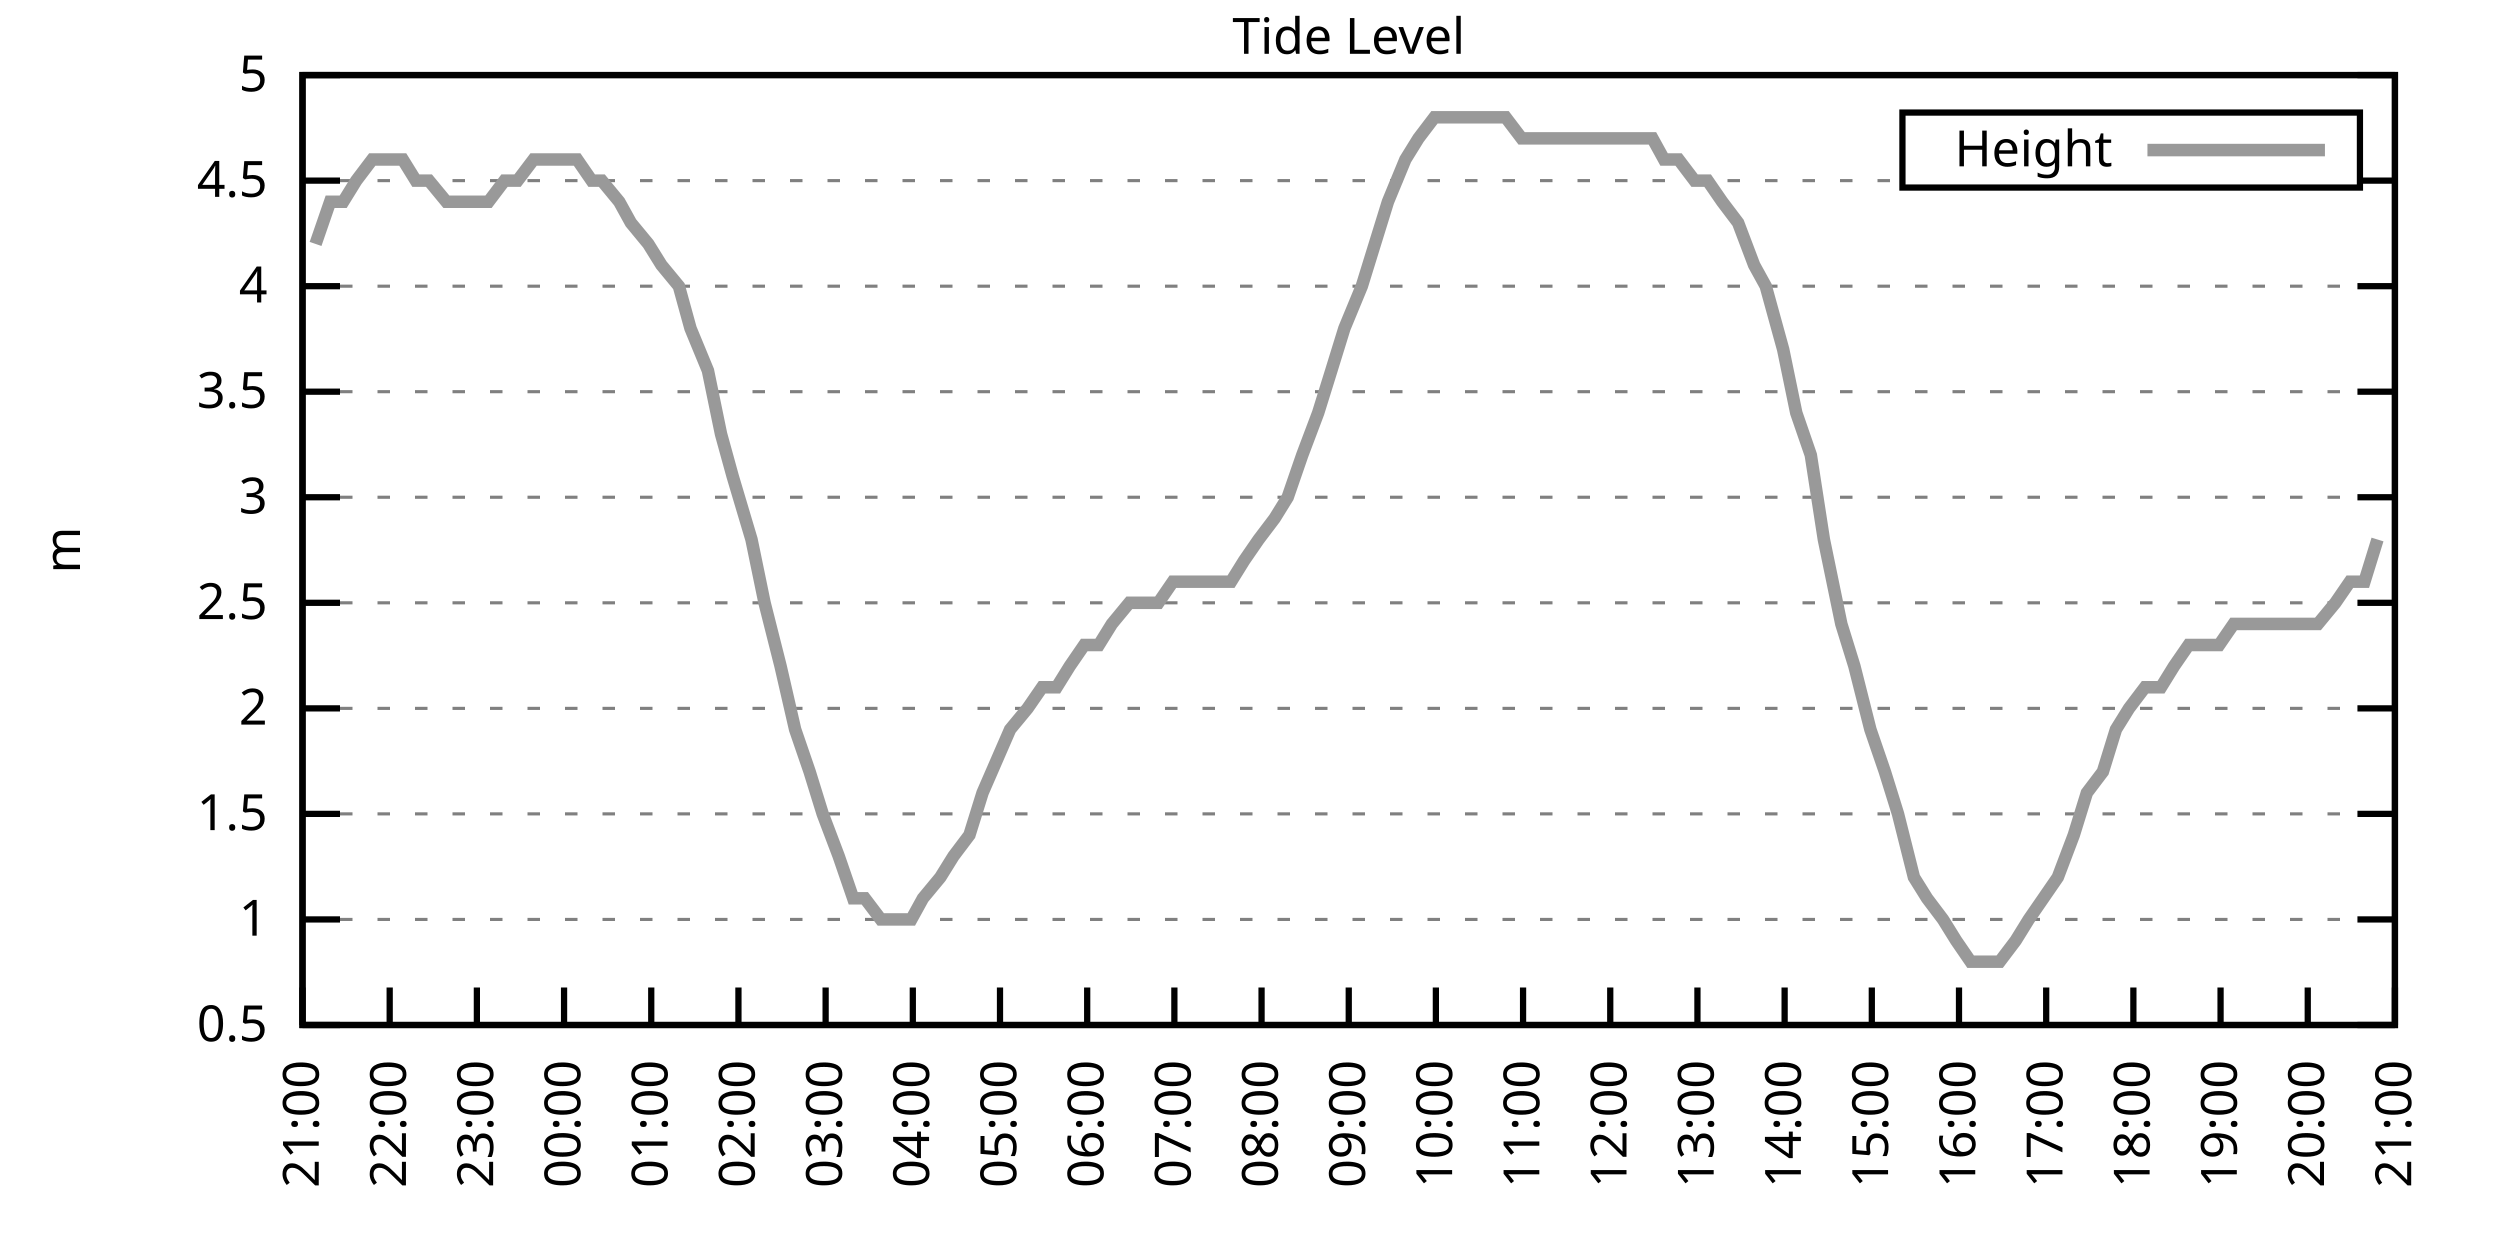
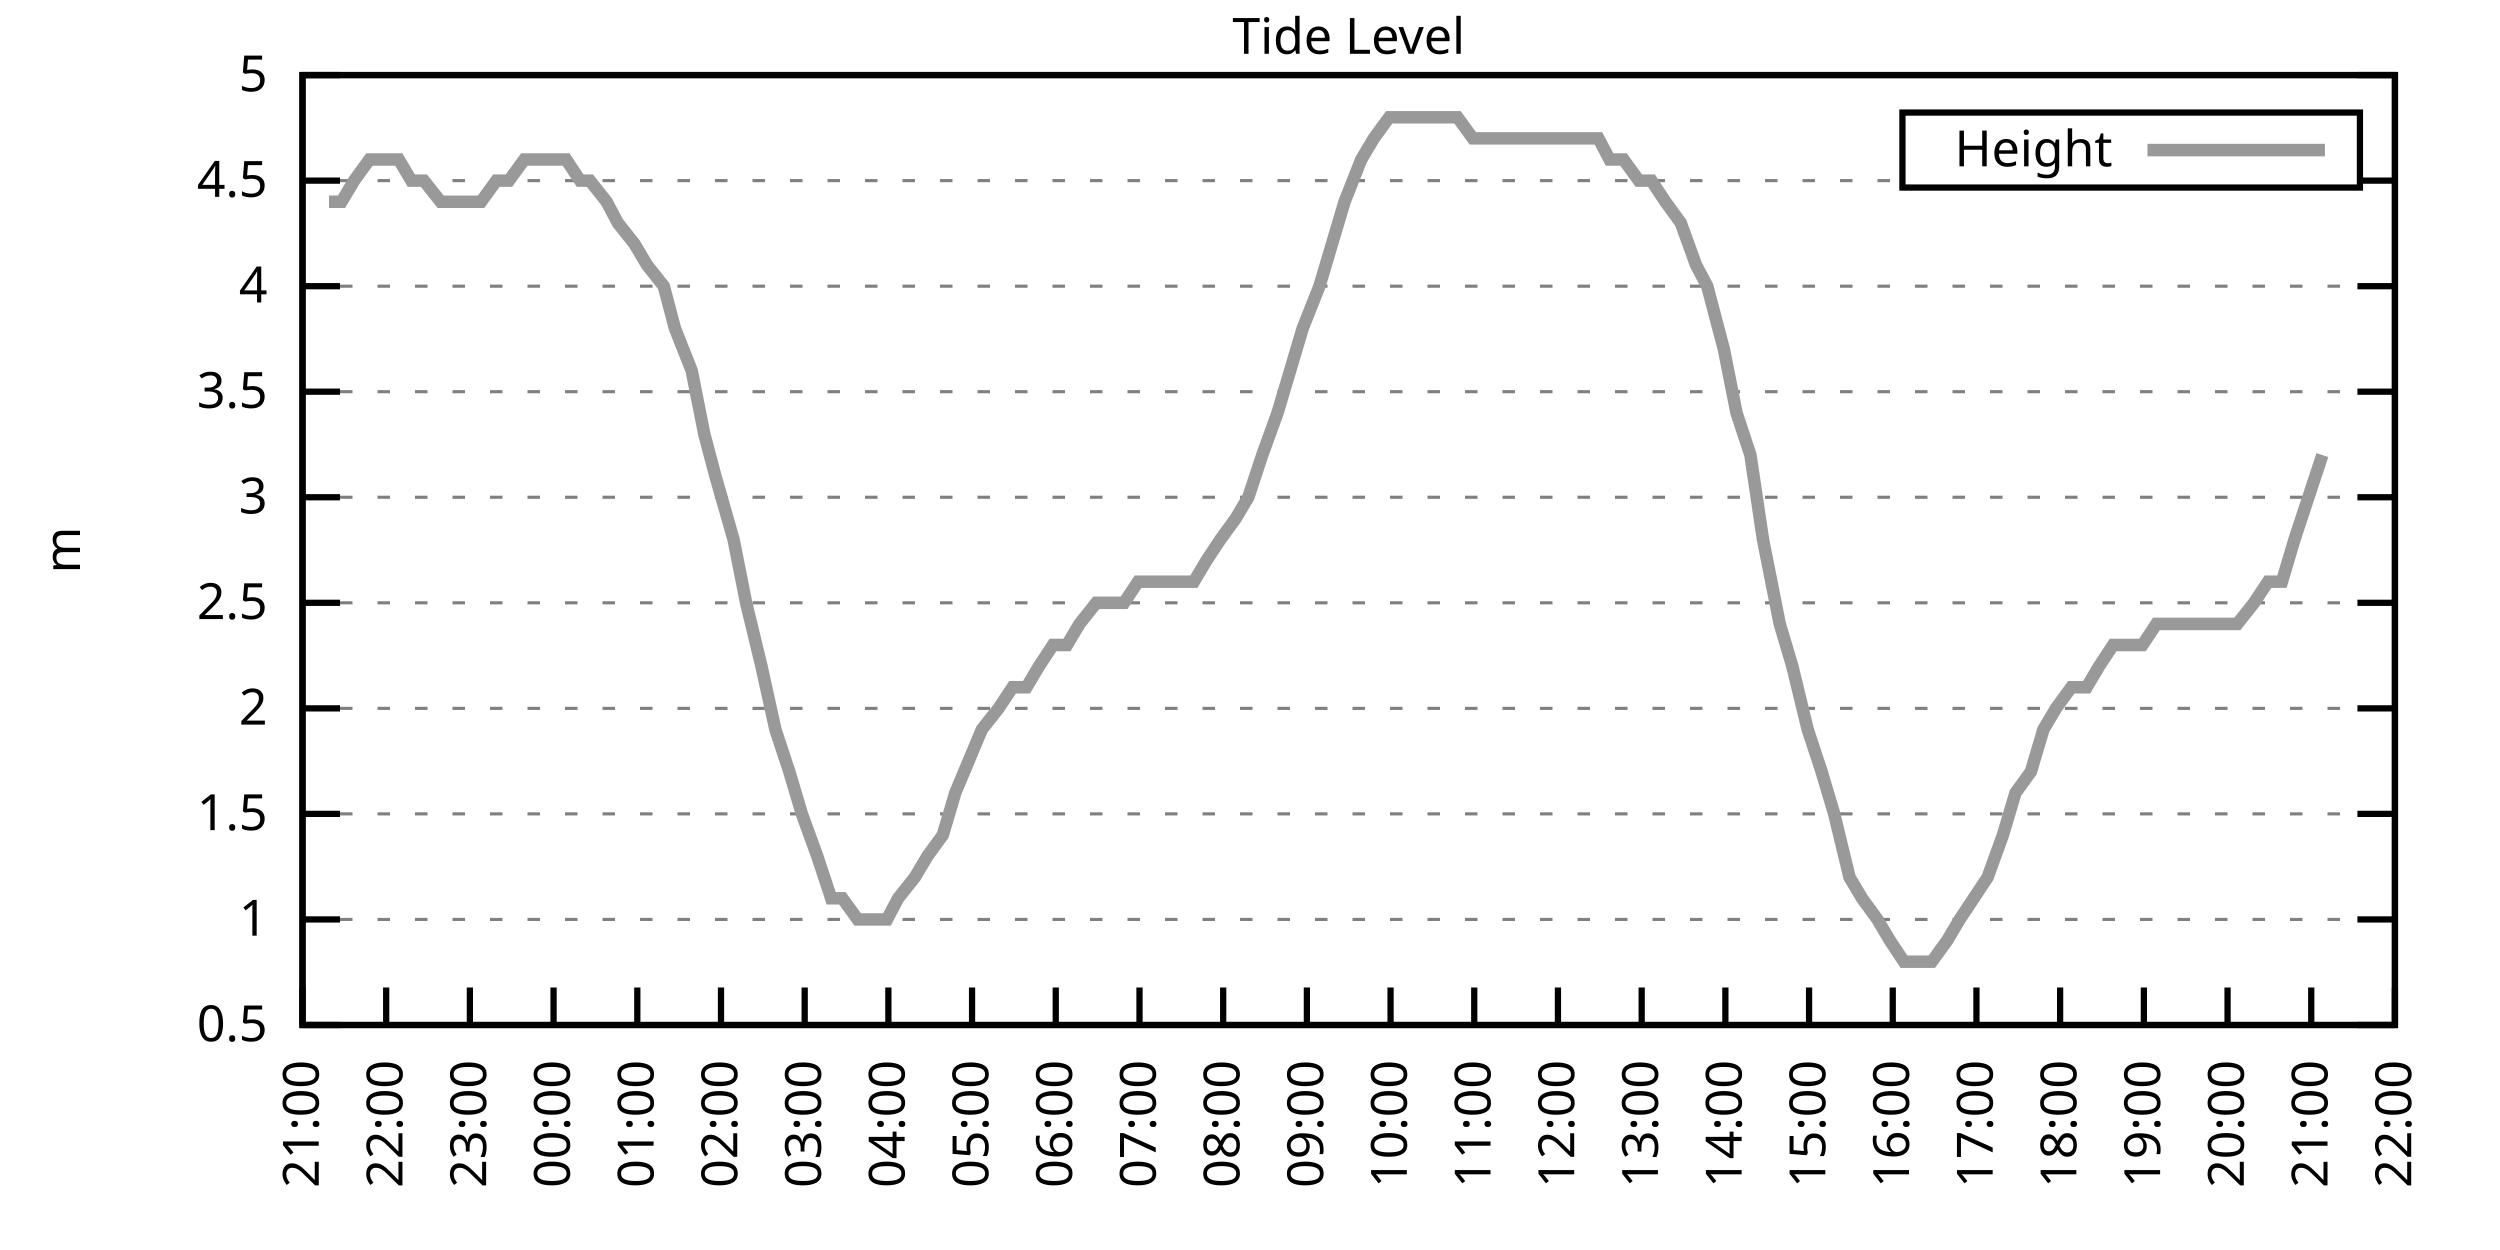
<svg xmlns="http://www.w3.org/2000/svg" xmlns:xlink="http://www.w3.org/1999/xlink" width="400" height="200" viewBox="0 0 400 200">
  <g id="gnuplot_canvas">
    <rect x="0" y="0" width="400" height="200" fill="none" />
    <defs>
      <circle id="gpDot" r="0.5" stroke-width="0.5" stroke="currentColor" />
      <path id="gpPt0" stroke-width="0.333" stroke="currentColor" d="M-1,0 h2 M0,-1 v2" />
      <path id="gpPt1" stroke-width="0.333" stroke="currentColor" d="M-1,-1 L1,1 M1,-1 L-1,1" />
      <path id="gpPt2" stroke-width="0.333" stroke="currentColor" d="M-1,0 L1,0 M0,-1 L0,1 M-1,-1 L1,1 M-1,1 L1,-1" />
      <rect id="gpPt3" stroke-width="0.333" stroke="currentColor" x="-1" y="-1" width="2" height="2" />
      <rect id="gpPt4" stroke-width="0.333" stroke="currentColor" fill="currentColor" x="-1" y="-1" width="2" height="2" />
      <circle id="gpPt5" stroke-width="0.333" stroke="currentColor" cx="0" cy="0" r="1" />
      <use xlink:href="#gpPt5" id="gpPt6" fill="currentColor" stroke="none" />
      <path id="gpPt7" stroke-width="0.333" stroke="currentColor" d="M0,-1.33 L-1.33,0.67 L1.33,0.67 z" />
      <use xlink:href="#gpPt7" id="gpPt8" fill="currentColor" stroke="none" />
      <use xlink:href="#gpPt7" id="gpPt9" stroke="currentColor" transform="rotate(180)" />
      <use xlink:href="#gpPt9" id="gpPt10" fill="currentColor" stroke="none" />
      <use xlink:href="#gpPt3" id="gpPt11" stroke="currentColor" transform="rotate(45)" />
      <use xlink:href="#gpPt11" id="gpPt12" fill="currentColor" stroke="none" />
      <path id="gpPt13" stroke-width="0.333" stroke="currentColor" d="M0,1.330 L1.265,0.411 L0.782,-1.067 L-0.782,-1.076 L-1.265,0.411 z" />
      <use xlink:href="#gpPt13" id="gpPt14" fill="currentColor" stroke="none" />
      <filter id="textbox" filterUnits="objectBoundingBox" x="0" y="0" height="1" width="1">
        <feFlood flood-color="white" flood-opacity="1" result="bgnd" />
        <feComposite in="SourceGraphic" in2="bgnd" operator="atop" />
      </filter>
      <filter id="greybox" filterUnits="objectBoundingBox" x="0" y="0" height="1" width="1">
        <feFlood flood-color="lightgrey" flood-opacity="1" result="grey" />
        <feComposite in="SourceGraphic" in2="grey" operator="atop" />
      </filter>
    </defs>
    <g fill="none" color="white" stroke="currentColor" stroke-width="1.00" stroke-linecap="butt" stroke-linejoin="miter">
</g>
    <g fill="none" color="black" stroke="currentColor" stroke-width="1.00" stroke-linecap="butt" stroke-linejoin="miter">
      <g stroke="none" shape-rendering="crispEdges">
        <polygon fill="rgb(255, 255, 255)" points="48.40,164.00 383.18,164.00 383.18,12.02 48.40,12.02 " />
      </g>
    </g>
    <g fill="none" color="black" stroke="currentColor" stroke-width="1.00" stroke-linecap="butt" stroke-linejoin="miter">
</g>
    <g fill="none" color="black" stroke="black" stroke-width="0.50" stroke-linecap="butt" stroke-linejoin="miter">
</g>
    <g fill="none" color="gray" stroke="currentColor" stroke-width="0.50" stroke-linecap="butt" stroke-linejoin="miter">
      <path stroke="gray" stroke-dasharray="2,4" class="gridline" d="M48.40,164.00 L383.19,164.00  " />
    </g>
    <g fill="none" color="gray" stroke="gray" stroke-width="1.00" stroke-linecap="butt" stroke-linejoin="miter">
</g>
    <g fill="none" color="black" stroke="currentColor" stroke-width="1.00" stroke-linecap="butt" stroke-linejoin="miter">
      <path stroke="black" d="M48.40,164.00 L54.40,164.00 M383.19,164.00 L377.19,164.00  " />
      <g transform="translate(42.80,166.60)" stroke="none" fill="black" font-family="Sans" font-size="8.00" text-anchor="end">
        <text>
          <tspan font-family="Sans"> 0.5</tspan>
        </text>
      </g>
    </g>
    <g fill="none" color="black" stroke="currentColor" stroke-width="1.00" stroke-linecap="butt" stroke-linejoin="miter">
</g>
    <g fill="none" color="black" stroke="black" stroke-width="0.50" stroke-linecap="butt" stroke-linejoin="miter">
</g>
    <g fill="none" color="gray" stroke="currentColor" stroke-width="0.50" stroke-linecap="butt" stroke-linejoin="miter">
      <path stroke="gray" stroke-dasharray="2,4" class="gridline" d="M48.40,147.11 L383.19,147.11  " />
    </g>
    <g fill="none" color="gray" stroke="gray" stroke-width="1.00" stroke-linecap="butt" stroke-linejoin="miter">
</g>
    <g fill="none" color="black" stroke="currentColor" stroke-width="1.00" stroke-linecap="butt" stroke-linejoin="miter">
      <path stroke="black" d="M48.40,147.11 L54.40,147.11 M383.19,147.11 L377.19,147.11  " />
      <g transform="translate(42.80,149.71)" stroke="none" fill="black" font-family="Sans" font-size="8.00" text-anchor="end">
        <text>
          <tspan font-family="Sans"> 1</tspan>
        </text>
      </g>
    </g>
    <g fill="none" color="black" stroke="currentColor" stroke-width="1.00" stroke-linecap="butt" stroke-linejoin="miter">
</g>
    <g fill="none" color="black" stroke="black" stroke-width="0.50" stroke-linecap="butt" stroke-linejoin="miter">
</g>
    <g fill="none" color="gray" stroke="currentColor" stroke-width="0.50" stroke-linecap="butt" stroke-linejoin="miter">
      <path stroke="gray" stroke-dasharray="2,4" class="gridline" d="M48.40,130.22 L383.19,130.22  " />
    </g>
    <g fill="none" color="gray" stroke="gray" stroke-width="1.00" stroke-linecap="butt" stroke-linejoin="miter">
</g>
    <g fill="none" color="black" stroke="currentColor" stroke-width="1.00" stroke-linecap="butt" stroke-linejoin="miter">
      <path stroke="black" d="M48.40,130.22 L54.40,130.22 M383.19,130.22 L377.19,130.22  " />
      <g transform="translate(42.80,132.82)" stroke="none" fill="black" font-family="Sans" font-size="8.00" text-anchor="end">
        <text>
          <tspan font-family="Sans"> 1.5</tspan>
        </text>
      </g>
    </g>
    <g fill="none" color="black" stroke="currentColor" stroke-width="1.00" stroke-linecap="butt" stroke-linejoin="miter">
</g>
    <g fill="none" color="black" stroke="black" stroke-width="0.50" stroke-linecap="butt" stroke-linejoin="miter">
</g>
    <g fill="none" color="gray" stroke="currentColor" stroke-width="0.50" stroke-linecap="butt" stroke-linejoin="miter">
      <path stroke="gray" stroke-dasharray="2,4" class="gridline" d="M48.40,113.34 L383.19,113.34  " />
    </g>
    <g fill="none" color="gray" stroke="gray" stroke-width="1.00" stroke-linecap="butt" stroke-linejoin="miter">
</g>
    <g fill="none" color="black" stroke="currentColor" stroke-width="1.00" stroke-linecap="butt" stroke-linejoin="miter">
      <path stroke="black" d="M48.40,113.34 L54.40,113.34 M383.19,113.34 L377.19,113.34  " />
      <g transform="translate(42.80,115.94)" stroke="none" fill="black" font-family="Sans" font-size="8.00" text-anchor="end">
        <text>
          <tspan font-family="Sans"> 2</tspan>
        </text>
      </g>
    </g>
    <g fill="none" color="black" stroke="currentColor" stroke-width="1.00" stroke-linecap="butt" stroke-linejoin="miter">
</g>
    <g fill="none" color="black" stroke="black" stroke-width="0.50" stroke-linecap="butt" stroke-linejoin="miter">
</g>
    <g fill="none" color="gray" stroke="currentColor" stroke-width="0.50" stroke-linecap="butt" stroke-linejoin="miter">
      <path stroke="gray" stroke-dasharray="2,4" class="gridline" d="M48.40,96.45 L383.19,96.45  " />
    </g>
    <g fill="none" color="gray" stroke="gray" stroke-width="1.00" stroke-linecap="butt" stroke-linejoin="miter">
</g>
    <g fill="none" color="black" stroke="currentColor" stroke-width="1.00" stroke-linecap="butt" stroke-linejoin="miter">
      <path stroke="black" d="M48.40,96.45 L54.40,96.45 M383.19,96.45 L377.19,96.45  " />
      <g transform="translate(42.80,99.05)" stroke="none" fill="black" font-family="Sans" font-size="8.00" text-anchor="end">
        <text>
          <tspan font-family="Sans"> 2.5</tspan>
        </text>
      </g>
    </g>
    <g fill="none" color="black" stroke="currentColor" stroke-width="1.00" stroke-linecap="butt" stroke-linejoin="miter">
</g>
    <g fill="none" color="black" stroke="black" stroke-width="0.50" stroke-linecap="butt" stroke-linejoin="miter">
</g>
    <g fill="none" color="gray" stroke="currentColor" stroke-width="0.50" stroke-linecap="butt" stroke-linejoin="miter">
      <path stroke="gray" stroke-dasharray="2,4" class="gridline" d="M48.40,79.56 L383.19,79.56  " />
    </g>
    <g fill="none" color="gray" stroke="gray" stroke-width="1.00" stroke-linecap="butt" stroke-linejoin="miter">
</g>
    <g fill="none" color="black" stroke="currentColor" stroke-width="1.00" stroke-linecap="butt" stroke-linejoin="miter">
      <path stroke="black" d="M48.40,79.56 L54.40,79.56 M383.19,79.56 L377.19,79.56  " />
      <g transform="translate(42.80,82.16)" stroke="none" fill="black" font-family="Sans" font-size="8.00" text-anchor="end">
        <text>
          <tspan font-family="Sans"> 3</tspan>
        </text>
      </g>
    </g>
    <g fill="none" color="black" stroke="currentColor" stroke-width="1.00" stroke-linecap="butt" stroke-linejoin="miter">
</g>
    <g fill="none" color="black" stroke="black" stroke-width="0.50" stroke-linecap="butt" stroke-linejoin="miter">
</g>
    <g fill="none" color="gray" stroke="currentColor" stroke-width="0.50" stroke-linecap="butt" stroke-linejoin="miter">
      <path stroke="gray" stroke-dasharray="2,4" class="gridline" d="M48.40,62.67 L383.19,62.67  " />
    </g>
    <g fill="none" color="gray" stroke="gray" stroke-width="1.00" stroke-linecap="butt" stroke-linejoin="miter">
</g>
    <g fill="none" color="black" stroke="currentColor" stroke-width="1.00" stroke-linecap="butt" stroke-linejoin="miter">
      <path stroke="black" d="M48.40,62.67 L54.40,62.67 M383.19,62.67 L377.19,62.67  " />
      <g transform="translate(42.80,65.27)" stroke="none" fill="black" font-family="Sans" font-size="8.00" text-anchor="end">
        <text>
          <tspan font-family="Sans"> 3.5</tspan>
        </text>
      </g>
    </g>
    <g fill="none" color="black" stroke="currentColor" stroke-width="1.00" stroke-linecap="butt" stroke-linejoin="miter">
</g>
    <g fill="none" color="black" stroke="black" stroke-width="0.50" stroke-linecap="butt" stroke-linejoin="miter">
</g>
    <g fill="none" color="gray" stroke="currentColor" stroke-width="0.50" stroke-linecap="butt" stroke-linejoin="miter">
      <path stroke="gray" stroke-dasharray="2,4" class="gridline" d="M48.40,45.79 L383.19,45.79  " />
    </g>
    <g fill="none" color="gray" stroke="gray" stroke-width="1.00" stroke-linecap="butt" stroke-linejoin="miter">
</g>
    <g fill="none" color="black" stroke="currentColor" stroke-width="1.00" stroke-linecap="butt" stroke-linejoin="miter">
      <path stroke="black" d="M48.40,45.79 L54.40,45.79 M383.19,45.79 L377.19,45.79  " />
      <g transform="translate(42.80,48.39)" stroke="none" fill="black" font-family="Sans" font-size="8.00" text-anchor="end">
        <text>
          <tspan font-family="Sans"> 4</tspan>
        </text>
      </g>
    </g>
    <g fill="none" color="black" stroke="currentColor" stroke-width="1.00" stroke-linecap="butt" stroke-linejoin="miter">
</g>
    <g fill="none" color="black" stroke="black" stroke-width="0.50" stroke-linecap="butt" stroke-linejoin="miter">
</g>
    <g fill="none" color="gray" stroke="currentColor" stroke-width="0.50" stroke-linecap="butt" stroke-linejoin="miter">
      <path stroke="gray" stroke-dasharray="2,4" class="gridline" d="M48.40,28.90 L304.39,28.90 M377.59,28.90 L383.19,28.90  " />
    </g>
    <g fill="none" color="gray" stroke="gray" stroke-width="1.00" stroke-linecap="butt" stroke-linejoin="miter">
</g>
    <g fill="none" color="black" stroke="currentColor" stroke-width="1.00" stroke-linecap="butt" stroke-linejoin="miter">
      <path stroke="black" d="M48.40,28.90 L54.40,28.90 M383.19,28.90 L377.19,28.90  " />
      <g transform="translate(42.80,31.50)" stroke="none" fill="black" font-family="Sans" font-size="8.00" text-anchor="end">
        <text>
          <tspan font-family="Sans"> 4.5</tspan>
        </text>
      </g>
    </g>
    <g fill="none" color="black" stroke="currentColor" stroke-width="1.00" stroke-linecap="butt" stroke-linejoin="miter">
</g>
    <g fill="none" color="black" stroke="black" stroke-width="0.50" stroke-linecap="butt" stroke-linejoin="miter">
</g>
    <g fill="none" color="gray" stroke="currentColor" stroke-width="0.50" stroke-linecap="butt" stroke-linejoin="miter">
      <path stroke="gray" stroke-dasharray="2,4" class="gridline" d="M48.40,12.01 L383.19,12.01  " />
    </g>
    <g fill="none" color="gray" stroke="gray" stroke-width="1.00" stroke-linecap="butt" stroke-linejoin="miter">
</g>
    <g fill="none" color="black" stroke="currentColor" stroke-width="1.00" stroke-linecap="butt" stroke-linejoin="miter">
      <path stroke="black" d="M48.40,12.01 L54.40,12.01 M383.19,12.01 L377.19,12.01  " />
      <g transform="translate(42.80,14.61)" stroke="none" fill="black" font-family="Sans" font-size="8.00" text-anchor="end">
        <text>
          <tspan font-family="Sans"> 5</tspan>
        </text>
      </g>
    </g>
    <g fill="none" color="black" stroke="currentColor" stroke-width="1.00" stroke-linecap="butt" stroke-linejoin="miter">
      <path stroke="black" d="M48.40,164.00 L48.40,158.00  " />
      <g transform="translate(51.00,169.60) rotate(270.00)" stroke="none" fill="black" font-family="Sans" font-size="8.00" text-anchor="end">
        <text>
          <tspan font-family="Sans">21:00</tspan>
        </text>
      </g>
    </g>
    <g fill="none" color="black" stroke="currentColor" stroke-width="1.00" stroke-linecap="butt" stroke-linejoin="miter">
-       <path stroke="black" d="M62.35,164.00 L62.35,158.00  " />
-       <g transform="translate(64.95,169.60) rotate(270.00)" stroke="none" fill="black" font-family="Sans" font-size="8.00" text-anchor="end">
+       <path stroke="black" d="M61.79,164.00 L61.79,158.00  " />
+       <g transform="translate(64.39,169.60) rotate(270.00)" stroke="none" fill="black" font-family="Sans" font-size="8.00" text-anchor="end">
        <text>
          <tspan font-family="Sans">22:00</tspan>
        </text>
      </g>
    </g>
    <g fill="none" color="black" stroke="currentColor" stroke-width="1.00" stroke-linecap="butt" stroke-linejoin="miter">
-       <path stroke="black" d="M76.30,164.00 L76.30,158.00  " />
-       <g transform="translate(78.90,169.60) rotate(270.00)" stroke="none" fill="black" font-family="Sans" font-size="8.00" text-anchor="end">
+       <path stroke="black" d="M75.18,164.00 L75.18,158.00  " />
+       <g transform="translate(77.78,169.60) rotate(270.00)" stroke="none" fill="black" font-family="Sans" font-size="8.00" text-anchor="end">
        <text>
          <tspan font-family="Sans">23:00</tspan>
        </text>
      </g>
    </g>
    <g fill="none" color="black" stroke="currentColor" stroke-width="1.00" stroke-linecap="butt" stroke-linejoin="miter">
-       <path stroke="black" d="M90.25,164.00 L90.25,158.00  " />
-       <g transform="translate(92.85,169.60) rotate(270.00)" stroke="none" fill="black" font-family="Sans" font-size="8.00" text-anchor="end">
+       <path stroke="black" d="M88.57,164.00 L88.57,158.00  " />
+       <g transform="translate(91.17,169.60) rotate(270.00)" stroke="none" fill="black" font-family="Sans" font-size="8.00" text-anchor="end">
        <text>
          <tspan font-family="Sans">00:00</tspan>
        </text>
      </g>
    </g>
    <g fill="none" color="black" stroke="currentColor" stroke-width="1.00" stroke-linecap="butt" stroke-linejoin="miter">
-       <path stroke="black" d="M104.20,164.00 L104.20,158.00  " />
-       <g transform="translate(106.80,169.60) rotate(270.00)" stroke="none" fill="black" font-family="Sans" font-size="8.00" text-anchor="end">
+       <path stroke="black" d="M101.97,164.00 L101.97,158.00  " />
+       <g transform="translate(104.57,169.60) rotate(270.00)" stroke="none" fill="black" font-family="Sans" font-size="8.00" text-anchor="end">
        <text>
          <tspan font-family="Sans">01:00</tspan>
        </text>
      </g>
    </g>
    <g fill="none" color="black" stroke="currentColor" stroke-width="1.00" stroke-linecap="butt" stroke-linejoin="miter">
-       <path stroke="black" d="M118.15,164.00 L118.15,158.00  " />
-       <g transform="translate(120.75,169.60) rotate(270.00)" stroke="none" fill="black" font-family="Sans" font-size="8.00" text-anchor="end">
+       <path stroke="black" d="M115.36,164.00 L115.36,158.00  " />
+       <g transform="translate(117.96,169.60) rotate(270.00)" stroke="none" fill="black" font-family="Sans" font-size="8.00" text-anchor="end">
        <text>
          <tspan font-family="Sans">02:00</tspan>
        </text>
      </g>
    </g>
    <g fill="none" color="black" stroke="currentColor" stroke-width="1.00" stroke-linecap="butt" stroke-linejoin="miter">
-       <path stroke="black" d="M132.10,164.00 L132.10,158.00  " />
-       <g transform="translate(134.70,169.60) rotate(270.00)" stroke="none" fill="black" font-family="Sans" font-size="8.00" text-anchor="end">
+       <path stroke="black" d="M128.75,164.00 L128.75,158.00  " />
+       <g transform="translate(131.35,169.60) rotate(270.00)" stroke="none" fill="black" font-family="Sans" font-size="8.00" text-anchor="end">
        <text>
          <tspan font-family="Sans">03:00</tspan>
        </text>
      </g>
    </g>
    <g fill="none" color="black" stroke="currentColor" stroke-width="1.00" stroke-linecap="butt" stroke-linejoin="miter">
-       <path stroke="black" d="M146.05,164.00 L146.05,158.00  " />
-       <g transform="translate(148.65,169.60) rotate(270.00)" stroke="none" fill="black" font-family="Sans" font-size="8.00" text-anchor="end">
+       <path stroke="black" d="M142.14,164.00 L142.14,158.00  " />
+       <g transform="translate(144.74,169.60) rotate(270.00)" stroke="none" fill="black" font-family="Sans" font-size="8.00" text-anchor="end">
        <text>
          <tspan font-family="Sans">04:00</tspan>
        </text>
      </g>
    </g>
    <g fill="none" color="black" stroke="currentColor" stroke-width="1.00" stroke-linecap="butt" stroke-linejoin="miter">
-       <path stroke="black" d="M160.00,164.00 L160.00,158.00  " />
-       <g transform="translate(162.60,169.60) rotate(270.00)" stroke="none" fill="black" font-family="Sans" font-size="8.00" text-anchor="end">
+       <path stroke="black" d="M155.53,164.00 L155.53,158.00  " />
+       <g transform="translate(158.13,169.60) rotate(270.00)" stroke="none" fill="black" font-family="Sans" font-size="8.00" text-anchor="end">
        <text>
          <tspan font-family="Sans">05:00</tspan>
        </text>
      </g>
    </g>
    <g fill="none" color="black" stroke="currentColor" stroke-width="1.00" stroke-linecap="butt" stroke-linejoin="miter">
-       <path stroke="black" d="M173.95,164.00 L173.95,158.00  " />
-       <g transform="translate(176.55,169.60) rotate(270.00)" stroke="none" fill="black" font-family="Sans" font-size="8.00" text-anchor="end">
+       <path stroke="black" d="M168.92,164.00 L168.92,158.00  " />
+       <g transform="translate(171.52,169.60) rotate(270.00)" stroke="none" fill="black" font-family="Sans" font-size="8.00" text-anchor="end">
        <text>
          <tspan font-family="Sans">06:00</tspan>
        </text>
      </g>
    </g>
    <g fill="none" color="black" stroke="currentColor" stroke-width="1.00" stroke-linecap="butt" stroke-linejoin="miter">
-       <path stroke="black" d="M187.90,164.00 L187.90,158.00  " />
-       <g transform="translate(190.50,169.60) rotate(270.00)" stroke="none" fill="black" font-family="Sans" font-size="8.00" text-anchor="end">
+       <path stroke="black" d="M182.32,164.00 L182.32,158.00  " />
+       <g transform="translate(184.92,169.60) rotate(270.00)" stroke="none" fill="black" font-family="Sans" font-size="8.00" text-anchor="end">
        <text>
          <tspan font-family="Sans">07:00</tspan>
        </text>
      </g>
    </g>
    <g fill="none" color="black" stroke="currentColor" stroke-width="1.00" stroke-linecap="butt" stroke-linejoin="miter">
-       <path stroke="black" d="M201.85,164.00 L201.85,158.00  " />
-       <g transform="translate(204.45,169.60) rotate(270.00)" stroke="none" fill="black" font-family="Sans" font-size="8.00" text-anchor="end">
+       <path stroke="black" d="M195.71,164.00 L195.71,158.00  " />
+       <g transform="translate(198.31,169.60) rotate(270.00)" stroke="none" fill="black" font-family="Sans" font-size="8.00" text-anchor="end">
        <text>
          <tspan font-family="Sans">08:00</tspan>
        </text>
      </g>
    </g>
    <g fill="none" color="black" stroke="currentColor" stroke-width="1.00" stroke-linecap="butt" stroke-linejoin="miter">
-       <path stroke="black" d="M215.80,164.00 L215.80,158.00  " />
-       <g transform="translate(218.40,169.60) rotate(270.00)" stroke="none" fill="black" font-family="Sans" font-size="8.00" text-anchor="end">
+       <path stroke="black" d="M209.10,164.00 L209.10,158.00  " />
+       <g transform="translate(211.70,169.60) rotate(270.00)" stroke="none" fill="black" font-family="Sans" font-size="8.00" text-anchor="end">
        <text>
          <tspan font-family="Sans">09:00</tspan>
        </text>
      </g>
    </g>
    <g fill="none" color="black" stroke="currentColor" stroke-width="1.00" stroke-linecap="butt" stroke-linejoin="miter">
-       <path stroke="black" d="M229.74,164.00 L229.74,158.00  " />
-       <g transform="translate(232.34,169.60) rotate(270.00)" stroke="none" fill="black" font-family="Sans" font-size="8.00" text-anchor="end">
+       <path stroke="black" d="M222.49,164.00 L222.49,158.00  " />
+       <g transform="translate(225.09,169.60) rotate(270.00)" stroke="none" fill="black" font-family="Sans" font-size="8.00" text-anchor="end">
        <text>
          <tspan font-family="Sans">10:00</tspan>
        </text>
      </g>
    </g>
    <g fill="none" color="black" stroke="currentColor" stroke-width="1.00" stroke-linecap="butt" stroke-linejoin="miter">
-       <path stroke="black" d="M243.69,164.00 L243.69,158.00  " />
-       <g transform="translate(246.29,169.60) rotate(270.00)" stroke="none" fill="black" font-family="Sans" font-size="8.00" text-anchor="end">
+       <path stroke="black" d="M235.88,164.00 L235.88,158.00  " />
+       <g transform="translate(238.48,169.60) rotate(270.00)" stroke="none" fill="black" font-family="Sans" font-size="8.00" text-anchor="end">
        <text>
          <tspan font-family="Sans">11:00</tspan>
        </text>
      </g>
    </g>
    <g fill="none" color="black" stroke="currentColor" stroke-width="1.00" stroke-linecap="butt" stroke-linejoin="miter">
-       <path stroke="black" d="M257.64,164.00 L257.64,158.00  " />
-       <g transform="translate(260.24,169.60) rotate(270.00)" stroke="none" fill="black" font-family="Sans" font-size="8.00" text-anchor="end">
+       <path stroke="black" d="M249.27,164.00 L249.27,158.00  " />
+       <g transform="translate(251.87,169.60) rotate(270.00)" stroke="none" fill="black" font-family="Sans" font-size="8.00" text-anchor="end">
        <text>
          <tspan font-family="Sans">12:00</tspan>
        </text>
      </g>
    </g>
    <g fill="none" color="black" stroke="currentColor" stroke-width="1.00" stroke-linecap="butt" stroke-linejoin="miter">
-       <path stroke="black" d="M271.59,164.00 L271.59,158.00  " />
-       <g transform="translate(274.19,169.60) rotate(270.00)" stroke="none" fill="black" font-family="Sans" font-size="8.00" text-anchor="end">
+       <path stroke="black" d="M262.67,164.00 L262.67,158.00  " />
+       <g transform="translate(265.27,169.60) rotate(270.00)" stroke="none" fill="black" font-family="Sans" font-size="8.00" text-anchor="end">
        <text>
          <tspan font-family="Sans">13:00</tspan>
        </text>
      </g>
    </g>
    <g fill="none" color="black" stroke="currentColor" stroke-width="1.00" stroke-linecap="butt" stroke-linejoin="miter">
-       <path stroke="black" d="M285.54,164.00 L285.54,158.00  " />
-       <g transform="translate(288.14,169.60) rotate(270.00)" stroke="none" fill="black" font-family="Sans" font-size="8.00" text-anchor="end">
+       <path stroke="black" d="M276.06,164.00 L276.06,158.00  " />
+       <g transform="translate(278.66,169.60) rotate(270.00)" stroke="none" fill="black" font-family="Sans" font-size="8.00" text-anchor="end">
        <text>
          <tspan font-family="Sans">14:00</tspan>
        </text>
      </g>
    </g>
    <g fill="none" color="black" stroke="currentColor" stroke-width="1.00" stroke-linecap="butt" stroke-linejoin="miter">
-       <path stroke="black" d="M299.49,164.00 L299.49,158.00  " />
-       <g transform="translate(302.09,169.60) rotate(270.00)" stroke="none" fill="black" font-family="Sans" font-size="8.00" text-anchor="end">
+       <path stroke="black" d="M289.45,164.00 L289.45,158.00  " />
+       <g transform="translate(292.05,169.60) rotate(270.00)" stroke="none" fill="black" font-family="Sans" font-size="8.00" text-anchor="end">
        <text>
          <tspan font-family="Sans">15:00</tspan>
        </text>
      </g>
    </g>
    <g fill="none" color="black" stroke="currentColor" stroke-width="1.00" stroke-linecap="butt" stroke-linejoin="miter">
-       <path stroke="black" d="M313.44,164.00 L313.44,158.00  " />
-       <g transform="translate(316.04,169.60) rotate(270.00)" stroke="none" fill="black" font-family="Sans" font-size="8.00" text-anchor="end">
+       <path stroke="black" d="M302.84,164.00 L302.84,158.00  " />
+       <g transform="translate(305.44,169.60) rotate(270.00)" stroke="none" fill="black" font-family="Sans" font-size="8.00" text-anchor="end">
        <text>
          <tspan font-family="Sans">16:00</tspan>
        </text>
      </g>
    </g>
    <g fill="none" color="black" stroke="currentColor" stroke-width="1.00" stroke-linecap="butt" stroke-linejoin="miter">
-       <path stroke="black" d="M327.39,164.00 L327.39,158.00  " />
-       <g transform="translate(329.99,169.60) rotate(270.00)" stroke="none" fill="black" font-family="Sans" font-size="8.00" text-anchor="end">
+       <path stroke="black" d="M316.23,164.00 L316.23,158.00  " />
+       <g transform="translate(318.83,169.60) rotate(270.00)" stroke="none" fill="black" font-family="Sans" font-size="8.00" text-anchor="end">
        <text>
          <tspan font-family="Sans">17:00</tspan>
        </text>
      </g>
    </g>
    <g fill="none" color="black" stroke="currentColor" stroke-width="1.00" stroke-linecap="butt" stroke-linejoin="miter">
-       <path stroke="black" d="M341.34,164.00 L341.34,158.00  " />
-       <g transform="translate(343.94,169.60) rotate(270.00)" stroke="none" fill="black" font-family="Sans" font-size="8.00" text-anchor="end">
+       <path stroke="black" d="M329.62,164.00 L329.62,158.00  " />
+       <g transform="translate(332.22,169.60) rotate(270.00)" stroke="none" fill="black" font-family="Sans" font-size="8.00" text-anchor="end">
        <text>
          <tspan font-family="Sans">18:00</tspan>
        </text>
      </g>
    </g>
    <g fill="none" color="black" stroke="currentColor" stroke-width="1.00" stroke-linecap="butt" stroke-linejoin="miter">
-       <path stroke="black" d="M355.29,164.00 L355.29,158.00  " />
-       <g transform="translate(357.89,169.60) rotate(270.00)" stroke="none" fill="black" font-family="Sans" font-size="8.00" text-anchor="end">
+       <path stroke="black" d="M343.02,164.00 L343.02,158.00  " />
+       <g transform="translate(345.62,169.60) rotate(270.00)" stroke="none" fill="black" font-family="Sans" font-size="8.00" text-anchor="end">
        <text>
          <tspan font-family="Sans">19:00</tspan>
        </text>
      </g>
    </g>
    <g fill="none" color="black" stroke="currentColor" stroke-width="1.00" stroke-linecap="butt" stroke-linejoin="miter">
-       <path stroke="black" d="M369.24,164.00 L369.24,158.00  " />
-       <g transform="translate(371.84,169.60) rotate(270.00)" stroke="none" fill="black" font-family="Sans" font-size="8.00" text-anchor="end">
+       <path stroke="black" d="M356.41,164.00 L356.41,158.00  " />
+       <g transform="translate(359.01,169.60) rotate(270.00)" stroke="none" fill="black" font-family="Sans" font-size="8.00" text-anchor="end">
        <text>
          <tspan font-family="Sans">20:00</tspan>
+         </text>
+       </g>
+     </g>
+     <g fill="none" color="black" stroke="currentColor" stroke-width="1.00" stroke-linecap="butt" stroke-linejoin="miter">
+       <path stroke="black" d="M369.80,164.00 L369.80,158.00  " />
+       <g transform="translate(372.40,169.60) rotate(270.00)" stroke="none" fill="black" font-family="Sans" font-size="8.00" text-anchor="end">
+         <text>
+           <tspan font-family="Sans">21:00</tspan>
        </text>
      </g>
    </g>
    <g fill="none" color="black" stroke="currentColor" stroke-width="1.00" stroke-linecap="butt" stroke-linejoin="miter">
      <path stroke="black" d="M383.19,164.00 L383.19,158.00  " />
      <g transform="translate(385.79,169.60) rotate(270.00)" stroke="none" fill="black" font-family="Sans" font-size="8.00" text-anchor="end">
        <text>
-           <tspan font-family="Sans">21:00</tspan>
+           <tspan font-family="Sans">22:00</tspan>
        </text>
      </g>
    </g>
    <g fill="none" color="black" stroke="currentColor" stroke-width="1.00" stroke-linecap="butt" stroke-linejoin="miter">
</g>
    <g fill="none" color="black" stroke="currentColor" stroke-width="1.00" stroke-linecap="butt" stroke-linejoin="miter">
      <path stroke="black" d="M48.40,12.01 L48.40,164.00 L383.19,164.00 L383.19,12.01 L48.40,12.01 Z  " />
    </g>
    <g fill="none" color="black" stroke="currentColor" stroke-width="1.00" stroke-linecap="butt" stroke-linejoin="miter">
</g>
    <g fill="none" color="black" stroke="currentColor" stroke-width="1.00" stroke-linecap="butt" stroke-linejoin="miter">
      <path stroke="black" d="M304.39,30.01 L304.39,18.01 L377.59,18.01 L377.59,30.01 L304.39,30.01 Z  " />
    </g>
    <g id="Tide_level_plot_1">
      <g fill="none" color="white" stroke="black" stroke-width="2.00" stroke-linecap="butt" stroke-linejoin="miter">
</g>
      <g fill="none" color="black" stroke="currentColor" stroke-width="2.00" stroke-linecap="butt" stroke-linejoin="miter">
        <g transform="translate(337.99,26.61)" stroke="none" fill="black" font-family="Sans" font-size="8.00" text-anchor="end">
          <text>
            <tspan font-family="Sans">Height</tspan>
          </text>
        </g>
      </g>
      <g fill="none" color="black" stroke="currentColor" stroke-width="2.00" stroke-linecap="butt" stroke-linejoin="miter">
-         <path stroke="rgb(153, 153, 153)" d="M343.59,24.01 L371.99,24.01 M50.49,39.03 L52.82,32.28 L54.91,32.28 L57.00,28.90 L59.56,25.52 L62.12,25.52   L64.44,25.52 L66.53,28.90 L68.63,28.90 L71.42,32.28 L73.51,32.28 L75.83,32.28 L78.16,32.28 L80.72,28.90   L82.81,28.90 L85.37,25.52 L87.69,25.52 L89.78,25.52 L92.34,25.52 L94.67,28.90 L96.29,28.90 L99.08,32.28   L100.94,35.65 L103.73,39.03 L105.83,42.41 L108.62,45.79 L110.48,52.54 L113.27,59.30 L115.36,69.43 L117.22,76.18   L120.24,86.32 L122.33,96.45 L124.89,106.58 L127.22,116.71 L129.54,123.47 L131.63,130.22 L134.19,136.98 L136.51,143.73   L138.37,143.73 L140.93,147.11 L143.49,147.11 L145.81,147.11 L147.67,143.73 L150.46,140.36 L152.56,136.98 L155.11,133.60   L157.21,126.85 L161.62,116.71 L164.41,113.34 L166.74,109.96 L169.06,109.96 L171.16,106.58 L173.48,103.20 L175.81,103.20   L177.90,99.83 L180.69,96.45 L183.01,96.45 L185.34,96.45 L187.66,93.07 L189.99,93.07 L192.31,93.07 L194.64,93.07   L196.96,93.07 L199.06,89.69 L201.38,86.32 L203.94,82.94 L206.03,79.56 L208.36,72.81 L210.91,66.05 L213.01,59.30   L215.10,52.54 L217.89,45.79 L219.98,39.03 L222.07,32.28 L224.86,25.52 L226.95,22.14 L229.51,18.77 L231.60,18.77   L234.16,18.77 L236.25,18.77 L238.81,18.77 L240.90,18.77 L243.46,22.14 L245.55,22.14 L247.88,22.14 L250.44,22.14   L252.53,22.14 L254.85,22.14 L257.18,22.14 L259.50,22.14 L261.60,22.14 L264.39,22.14 L266.25,25.52 L268.57,25.52   L271.13,28.90 L273.22,28.90 L275.55,32.28 L278.10,35.65 L280.66,42.41 L282.52,45.79 L285.31,55.92 L287.40,66.05   L289.73,72.81 L291.82,86.32 L294.61,99.83 L296.70,106.58 L299.26,116.71 L301.58,123.47 L303.68,130.22 L306.23,140.36   L308.33,143.73 L310.88,147.11 L312.98,150.49 L315.30,153.87 L317.86,153.87 L319.95,153.87 L322.51,150.49 L324.60,147.11   L326.93,143.73 L329.25,140.36 L331.81,133.60 L333.90,126.85 L336.46,123.47 L338.55,116.71 L340.64,113.34 L343.20,109.96   L345.76,109.96 L347.85,106.58 L350.18,103.20 L352.50,103.20 L355.06,103.20 L357.38,99.83 L359.48,99.83 L362.03,99.83   L363.89,99.83 L366.68,99.83 L368.54,99.83 L370.87,99.83 L373.66,96.45 L375.98,93.07 L378.31,93.07 L380.40,86.32    " />
+         <path stroke="rgb(153, 153, 153)" d="M343.59,24.01 L371.99,24.01 M52.64,32.28 L54.65,32.28 L56.66,28.90 L59.11,25.52 L61.57,25.52 L63.80,25.52   L65.81,28.90 L67.82,28.90 L70.50,32.28 L72.50,32.28 L74.74,32.28 L76.97,32.28 L79.42,28.90 L81.43,28.90   L83.89,25.52 L86.12,25.52 L88.13,25.52 L90.58,25.52 L92.82,28.90 L94.38,28.90 L97.06,32.28 L98.84,35.65   L101.52,39.03 L103.53,42.41 L106.21,45.79 L107.99,52.54 L110.67,59.30 L112.68,69.43 L114.47,76.18 L117.37,86.32   L119.38,96.45 L121.83,106.58 L124.06,116.71 L126.29,123.47 L128.30,130.22 L130.76,136.98 L132.99,143.73 L134.78,143.73   L137.23,147.11 L139.69,147.11 L141.92,147.11 L143.70,143.73 L146.38,140.36 L148.39,136.98 L150.85,133.60 L152.85,126.85   L157.10,116.71 L159.77,113.34 L162.01,109.96 L164.24,109.96 L166.25,106.58 L168.48,103.20 L170.71,103.20 L172.72,99.83   L175.40,96.45 L177.63,96.45 L179.86,96.45 L182.09,93.07 L184.32,93.07 L186.56,93.07 L188.79,93.07 L191.02,93.07   L193.03,89.69 L195.26,86.32 L197.72,82.94 L199.73,79.56 L201.96,72.81 L204.41,66.05 L206.42,59.30 L208.43,52.54   L211.11,45.79 L213.12,39.03 L215.13,32.28 L217.80,25.52 L219.81,22.14 L222.27,18.77 L224.28,18.77 L226.73,18.77   L228.74,18.77 L231.20,18.77 L233.20,18.77 L235.66,22.14 L237.67,22.14 L239.90,22.14 L242.36,22.14 L244.36,22.14   L246.60,22.14 L248.83,22.14 L251.06,22.14 L253.07,22.14 L255.75,22.14 L257.53,25.52 L259.76,25.52 L262.22,28.90   L264.23,28.90 L266.46,32.28 L268.92,35.65 L271.37,42.41 L273.16,45.79 L275.83,55.92 L277.84,66.05 L280.07,72.81   L282.08,86.32 L284.76,99.83 L286.77,106.58 L289.23,116.71 L291.46,123.47 L293.47,130.22 L295.92,140.36 L297.93,143.73   L300.39,147.11 L302.39,150.49 L304.63,153.87 L307.08,153.87 L309.09,153.87 L311.54,150.49 L313.55,147.11 L315.79,143.73   L318.02,140.36 L320.47,133.60 L322.48,126.85 L324.94,123.47 L326.95,116.71 L328.95,113.34 L331.41,109.96 L333.86,109.96   L335.87,106.58 L338.10,103.20 L340.34,103.20 L342.79,103.20 L345.02,99.83 L347.03,99.83 L349.49,99.83 L351.27,99.83   L353.95,99.83 L355.74,99.83 L357.97,99.83 L360.65,96.45 L362.88,93.07 L365.11,93.07 L367.12,86.32 L369.35,79.56   L371.58,72.81  " />
      </g>
    </g>
    <g fill="none" color="black" stroke="currentColor" stroke-width="2.00" stroke-linecap="butt" stroke-linejoin="miter">
</g>
    <g fill="none" color="black" stroke="black" stroke-width="1.00" stroke-linecap="butt" stroke-linejoin="miter">
</g>
    <g fill="none" color="black" stroke="currentColor" stroke-width="1.00" stroke-linecap="butt" stroke-linejoin="miter">
      <path stroke="black" d="M48.40,12.01 L48.40,164.00 L383.19,164.00 L383.19,12.01 L48.40,12.01 Z  " />
      <g transform="translate(12.80,88.01) rotate(270.00)" stroke="none" fill="black" font-family="Sans" font-size="8.00" text-anchor="middle">
        <text>
          <tspan font-family="Sans">m</tspan>
        </text>
      </g>
    </g>
    <g fill="none" color="black" stroke="currentColor" stroke-width="1.00" stroke-linecap="butt" stroke-linejoin="miter">
</g>
    <g fill="none" color="black" stroke="currentColor" stroke-width="1.00" stroke-linecap="butt" stroke-linejoin="miter">
      <g transform="translate(215.79,8.61)" stroke="none" fill="black" font-family="Sans" font-size="8.00" text-anchor="middle">
        <text>
          <tspan font-family="Sans">Tide Level</tspan>
        </text>
      </g>
    </g>
    <g fill="none" color="black" stroke="currentColor" stroke-width="1.00" stroke-linecap="butt" stroke-linejoin="miter">
</g>
  </g>
</svg>
